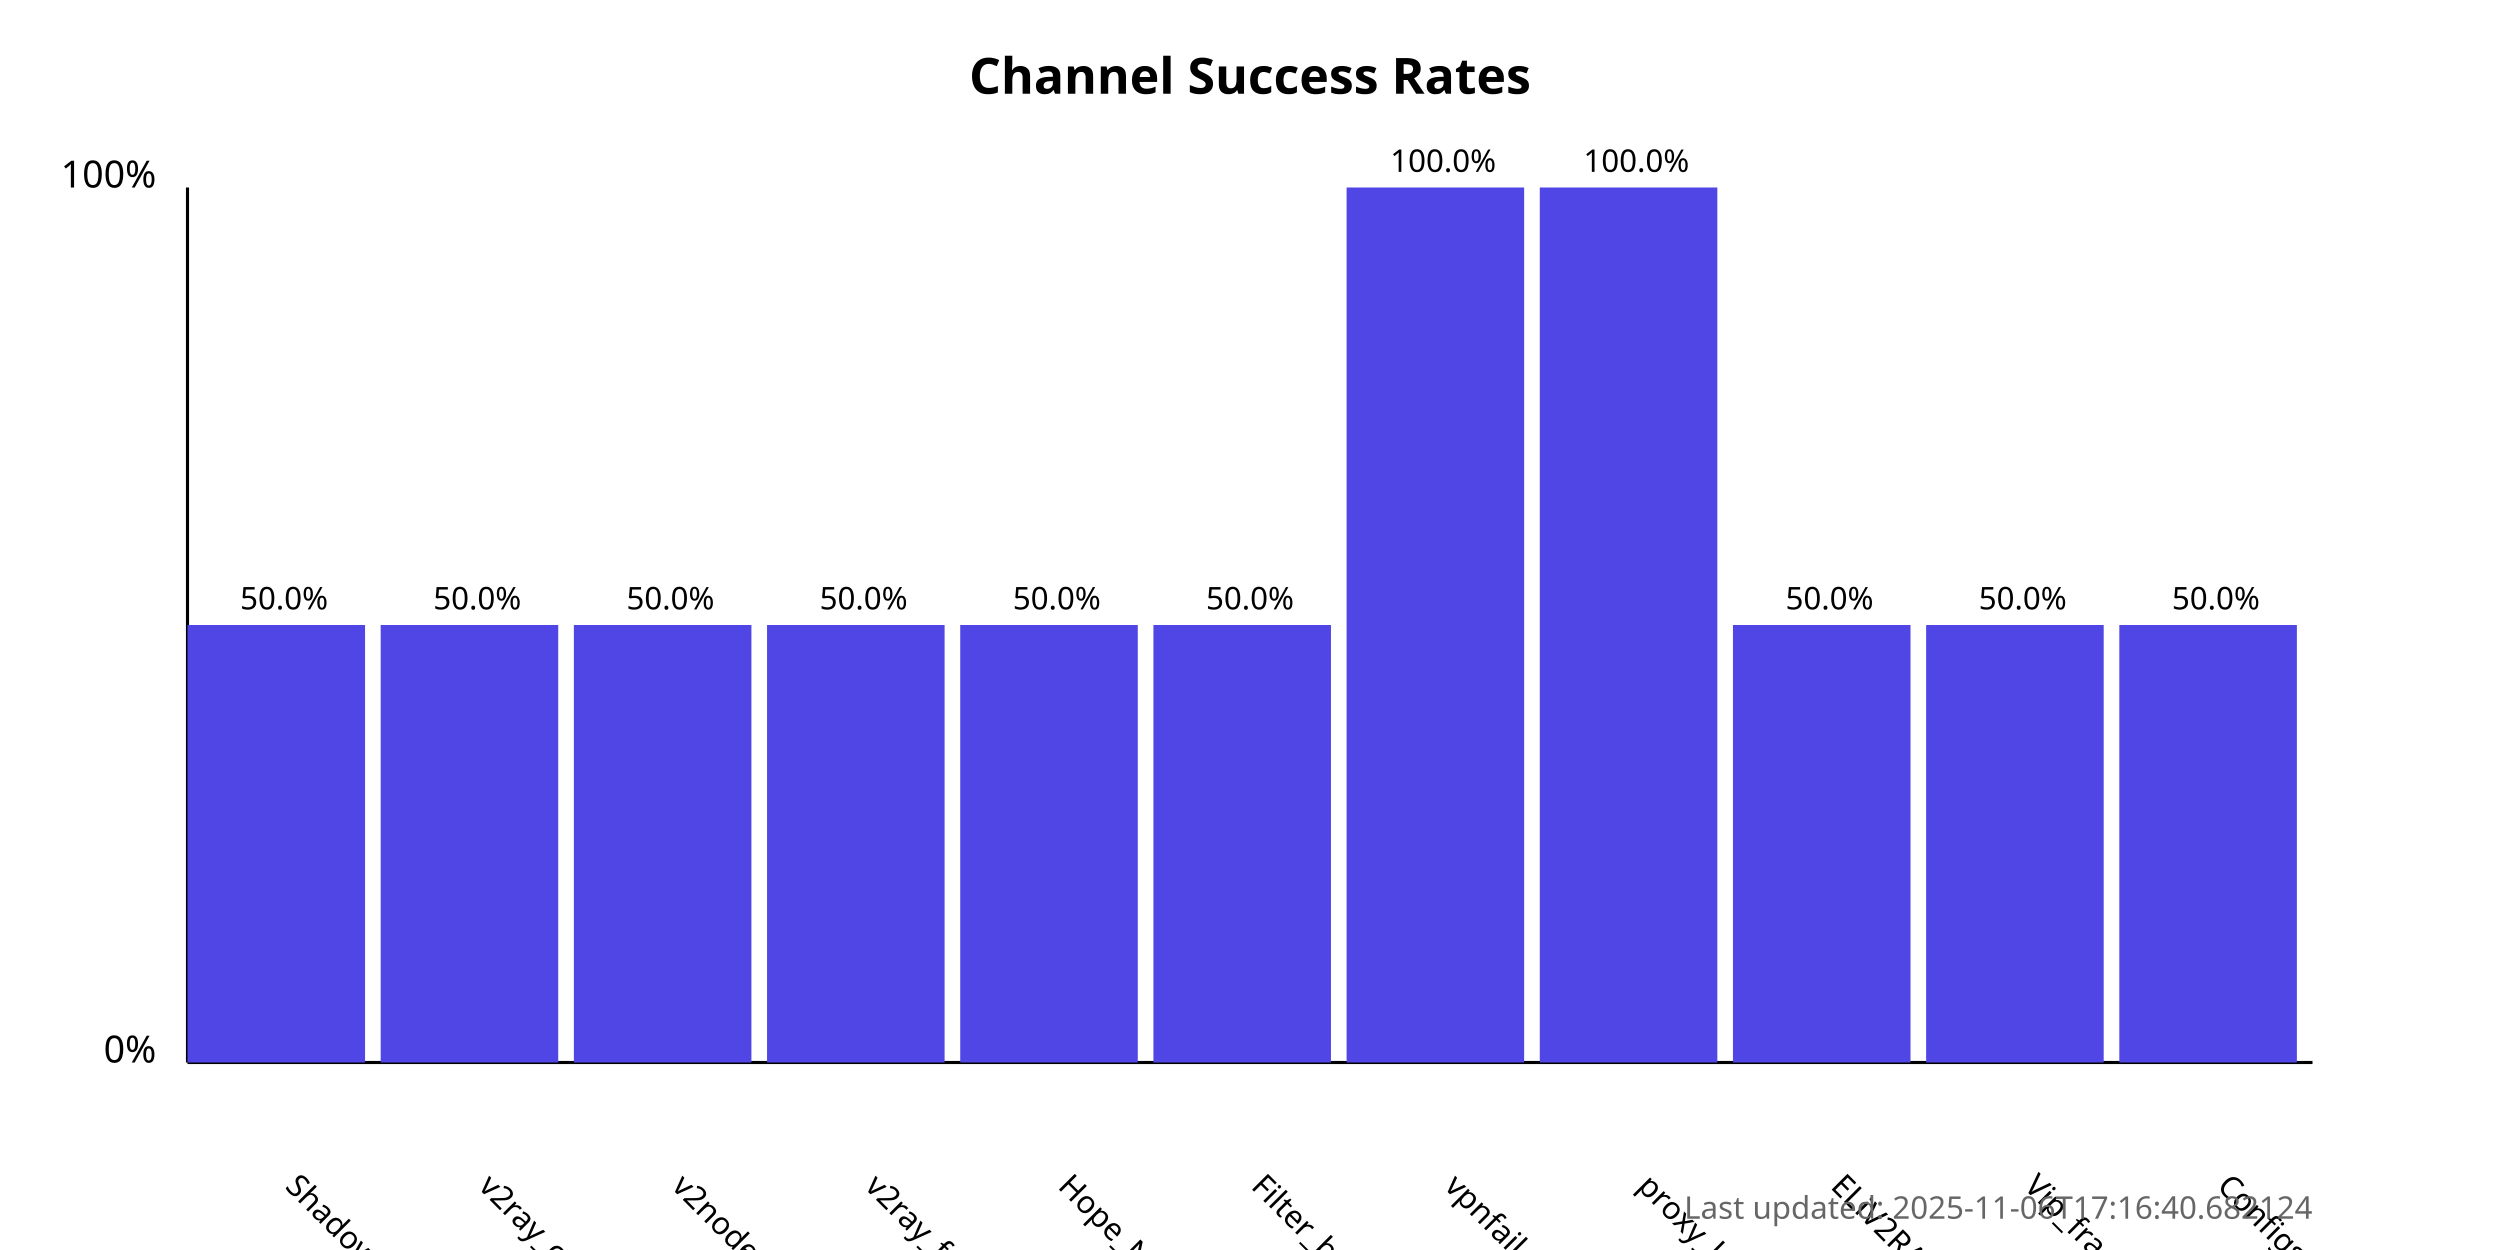
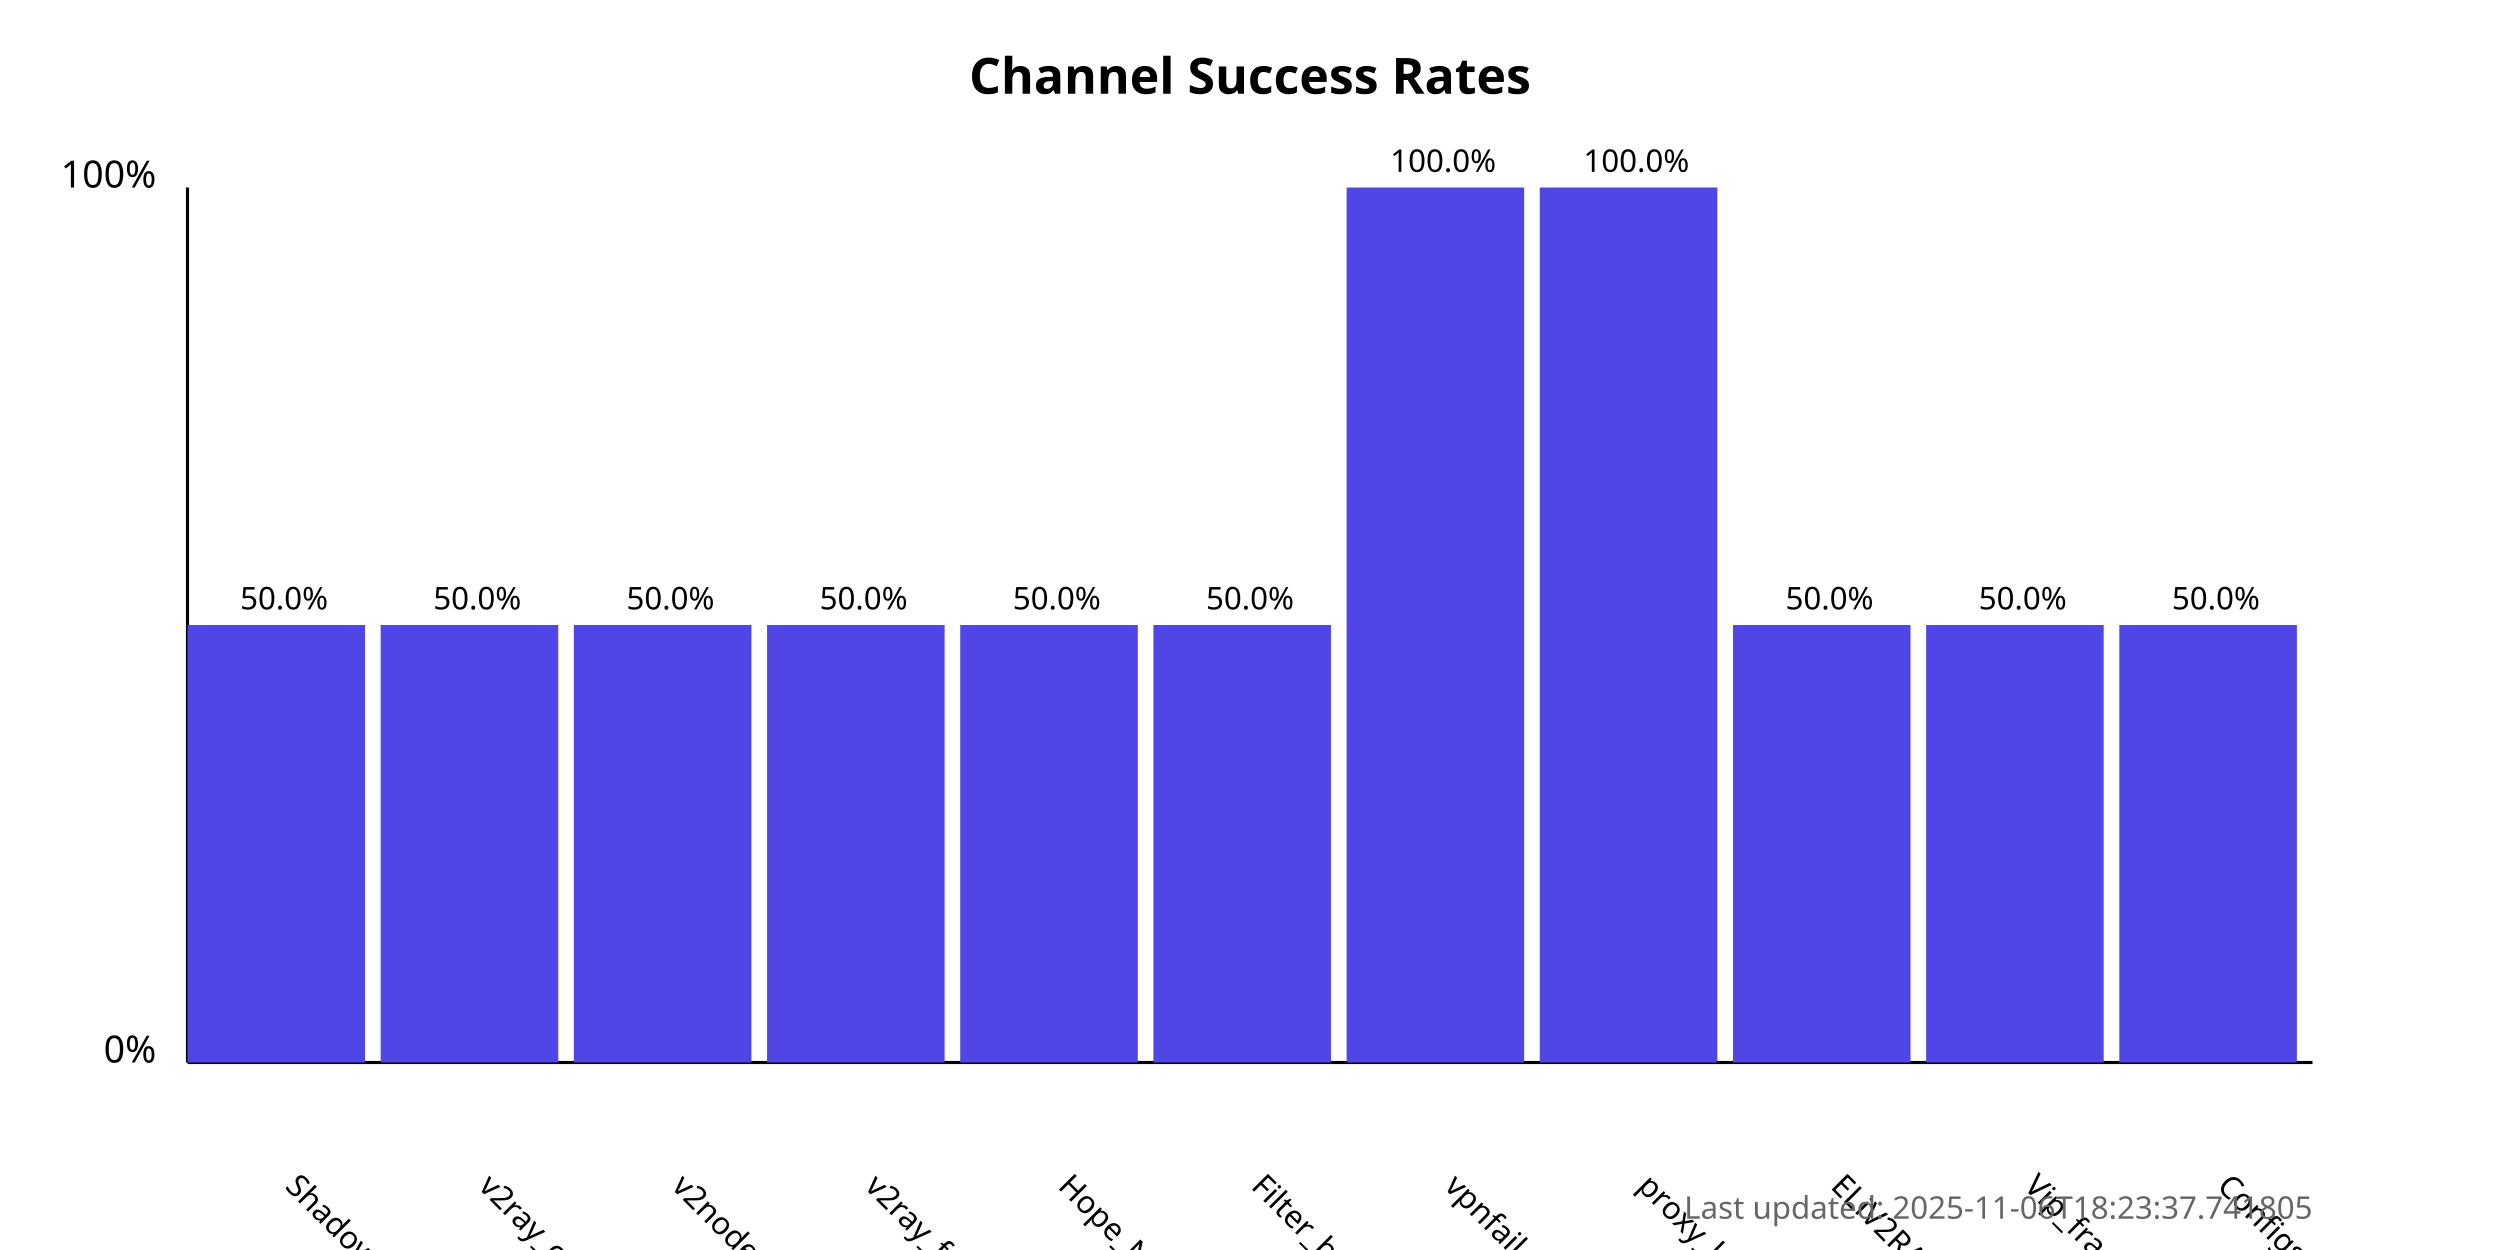
<svg xmlns="http://www.w3.org/2000/svg" width="800" height="400">
  <style>
            .chart-title { font: bold 16px sans-serif; }
            .axis-label { font: 12px sans-serif; }
            .tick-label { font: 10px sans-serif; }
            .bar { fill: #4f46e5; }
            .bar:hover { fill: #6366f1; }
            .timestamp { font: 10px sans-serif; fill: #666; }
        </style>
  <text x="400.0" y="30" text-anchor="middle" class="chart-title">
            Channel Success Rates
        </text>
  <line x1="60" y1="340" x2="60" y2="60" stroke="black" stroke-width="1" />
  <line x1="60" y1="340" x2="740" y2="340" stroke="black" stroke-width="1" />
  <text x="50" y="340" text-anchor="end" class="axis-label">0%</text>
  <text x="50" y="60" text-anchor="end" class="axis-label">100%</text>
  <g>
    <rect x="60" y="200.0" width="56.818" height="140.0" class="bar" />
    <text x="90.909" y="380" transform="rotate(45, 90.90909, 380)" text-anchor="start" class="tick-label">
                ShadowProxy66
            </text>
    <text x="90.909" y="195.0" text-anchor="middle" class="tick-label">
                50.0%
            </text>
  </g>
  <g>
    <rect x="121.818" y="200.0" width="56.818" height="140.0" class="bar" />
    <text x="152.727" y="380" transform="rotate(45, 152.7273, 380)" text-anchor="start" class="tick-label">
                v2ray_configs_pool
            </text>
    <text x="152.727" y="195.0" text-anchor="middle" class="tick-label">
                50.0%
            </text>
  </g>
  <g>
    <rect x="183.636" y="200.0" width="56.818" height="140.0" class="bar" />
    <text x="214.545" y="380" transform="rotate(45, 214.5455, 380)" text-anchor="start" class="tick-label">
                v2nodes
            </text>
    <text x="214.545" y="195.0" text-anchor="middle" class="tick-label">
                50.0%
            </text>
  </g>
  <g>
    <rect x="245.455" y="200.0" width="56.818" height="140.0" class="bar" />
    <text x="276.364" y="380" transform="rotate(45, 276.3636, 380)" text-anchor="start" class="tick-label">
                v2ray_free_conf
            </text>
    <text x="276.364" y="195.0" text-anchor="middle" class="tick-label">
                50.0%
            </text>
  </g>
  <g>
    <rect x="307.273" y="200.0" width="56.818" height="140.0" class="bar" />
    <text x="338.182" y="380" transform="rotate(45, 338.1818, 380)" text-anchor="start" class="tick-label">
                Hope_Net
            </text>
    <text x="338.182" y="195.0" text-anchor="middle" class="tick-label">
                50.0%
            </text>
  </g>
  <g>
    <rect x="369.091" y="200.0" width="56.818" height="140.0" class="bar" />
    <text x="400.0" y="380" transform="rotate(45, 400.0, 380)" text-anchor="start" class="tick-label">
                Filter_breaker
            </text>
    <text x="400.0" y="195.0" text-anchor="middle" class="tick-label">
                50.0%
            </text>
  </g>
  <g>
    <rect x="430.909" y="60.0" width="56.818" height="280.0" class="bar" />
    <text x="461.818" y="380" transform="rotate(45, 461.8182, 380)" text-anchor="start" class="tick-label">
                vpnfail_vless
            </text>
    <text x="461.818" y="55.0" text-anchor="middle" class="tick-label">
                100.0%
            </text>
  </g>
  <g>
    <rect x="492.727" y="60.0" width="56.818" height="280.0" class="bar" />
    <text x="523.636" y="380" transform="rotate(45, 523.6364, 380)" text-anchor="start" class="tick-label">
                proxy_kafee
            </text>
    <text x="523.636" y="55.0" text-anchor="middle" class="tick-label">
                100.0%
            </text>
  </g>
  <g>
    <rect x="554.545" y="200.0" width="56.818" height="140.0" class="bar" />
    <text x="585.455" y="380" transform="rotate(45, 585.4545, 380)" text-anchor="start" class="tick-label">
                ELiV2RAY
            </text>
    <text x="585.455" y="195.0" text-anchor="middle" class="tick-label">
                50.0%
            </text>
  </g>
  <g>
    <rect x="616.364" y="200.0" width="56.818" height="140.0" class="bar" />
    <text x="647.273" y="380" transform="rotate(45, 647.2727, 380)" text-anchor="start" class="tick-label">
                Vip_fragment_v2ray
            </text>
    <text x="647.273" y="195.0" text-anchor="middle" class="tick-label">
                50.0%
            </text>
  </g>
  <g>
    <rect x="678.182" y="200.0" width="56.818" height="140.0" class="bar" />
    <text x="709.091" y="380" transform="rotate(45, 709.0909, 380)" text-anchor="start" class="tick-label">
                ConfigsHubPlus
            </text>
    <text x="709.091" y="195.0" text-anchor="middle" class="tick-label">
                50.0%
            </text>
  </g>
  <text x="740" y="390" text-anchor="end" class="timestamp">
-             Last updated: 2025-11-06T17:16:40.682124
+             Last updated: 2025-11-06T18:23:37.741805
        </text>
</svg>
